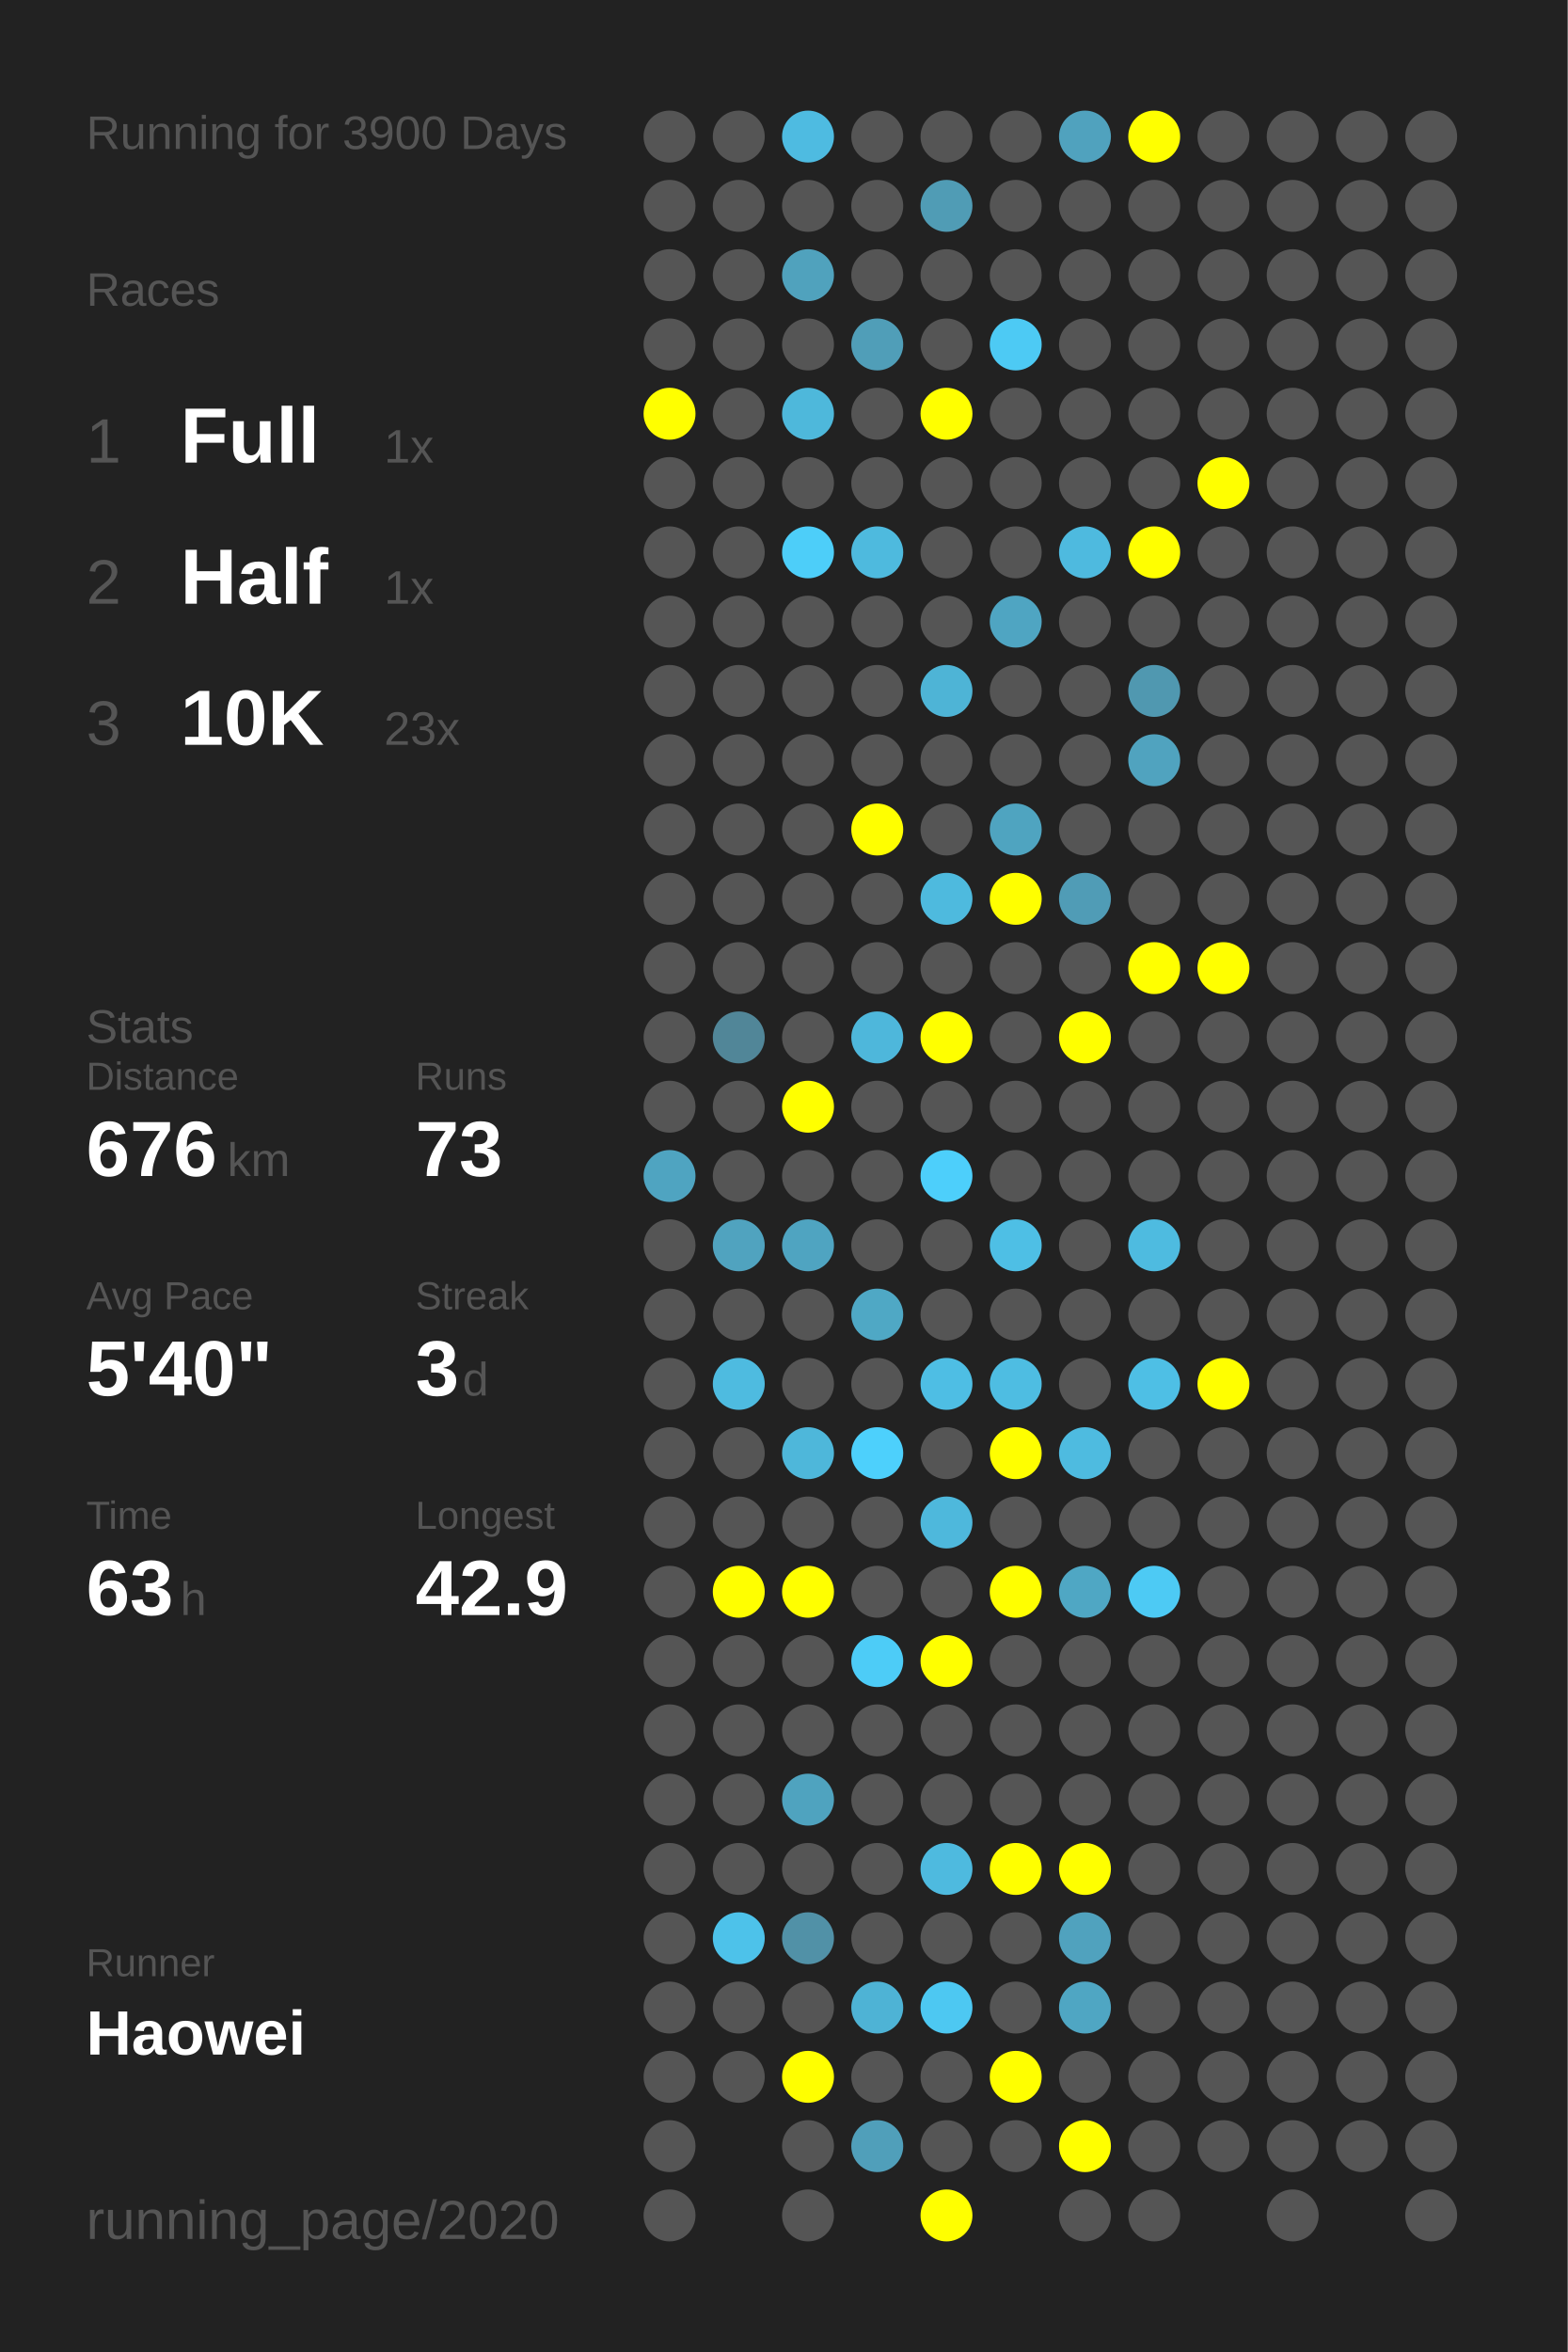
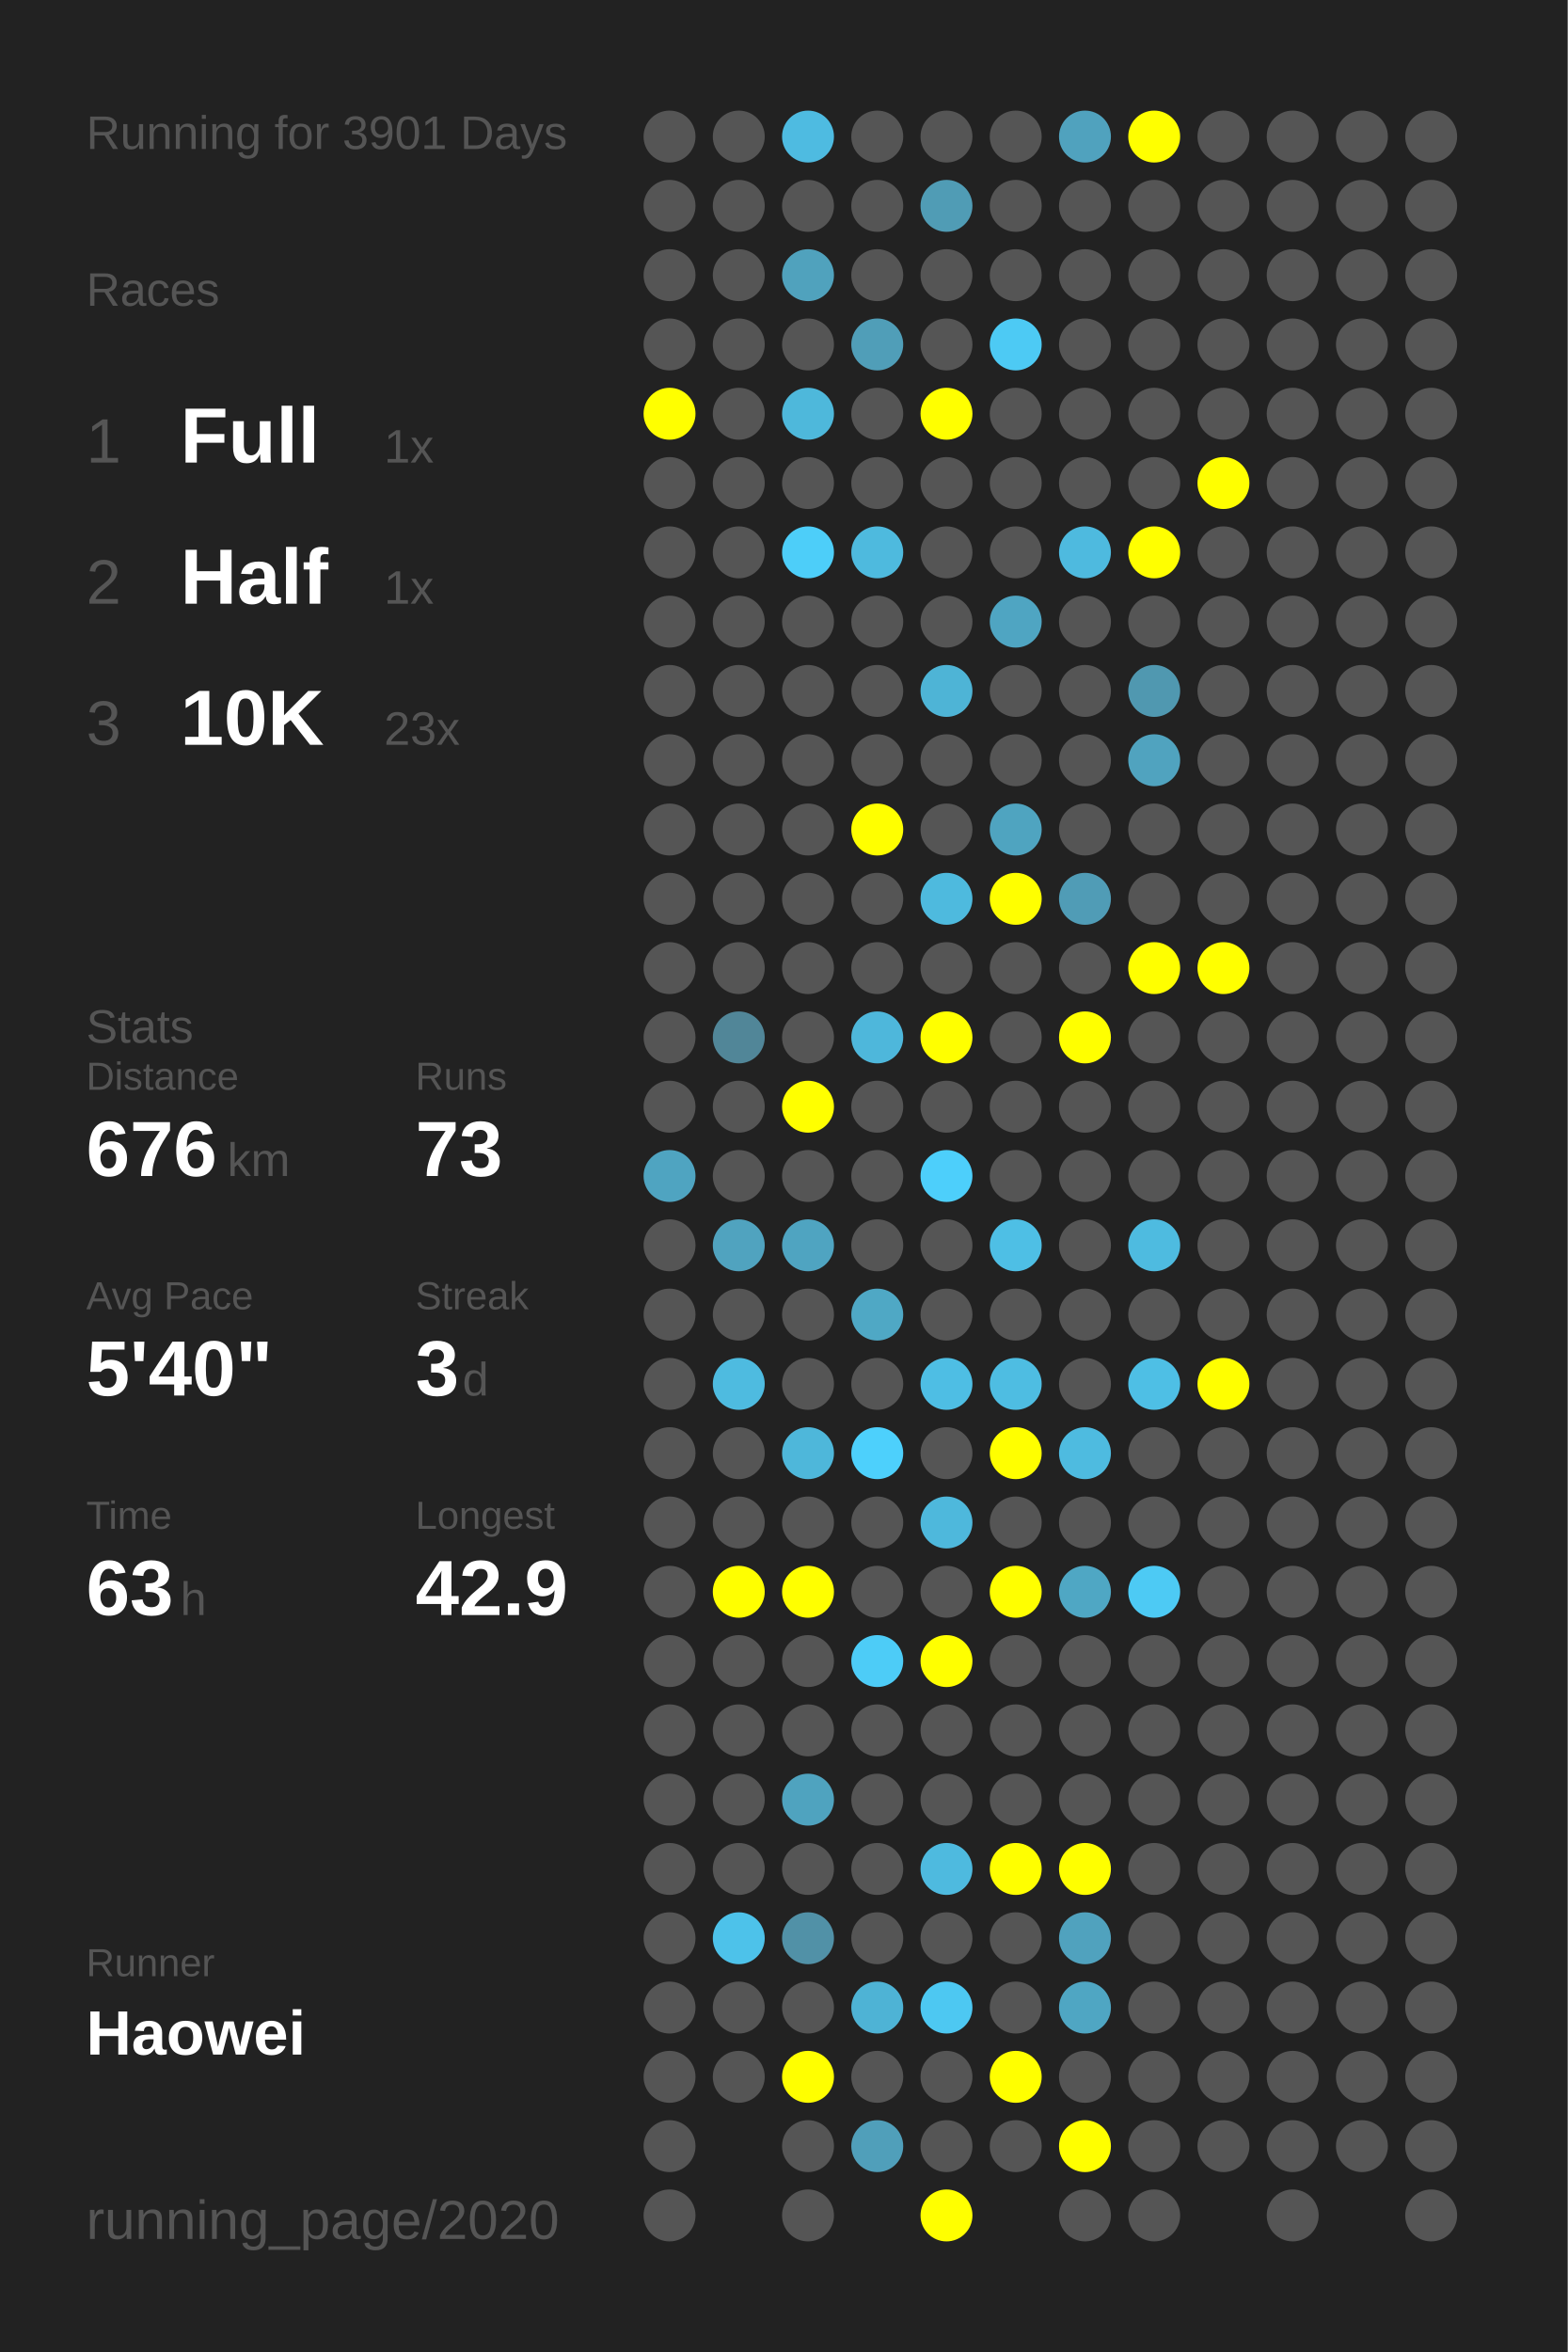
<svg xmlns="http://www.w3.org/2000/svg" baseProfile="full" height="300mm" version="1.1" viewBox="0,0,200,300" width="200mm">
  <defs />
  <rect fill="#222222" height="300" width="200" x="0" y="0" />
-   <text fill="#555555" style="font-size:6px; font-family:Arial;" x="11" y="19">Running for 3900 Days</text>
+   <text fill="#555555" style="font-size:6px; font-family:Arial;" x="11" y="19">Running for 3901 Days</text>
  <text fill="#555555" style="font-size:6px; font-family:Arial;" x="11" y="39">Races</text>
  <text fill="#555555" style="font-size:8px; font-family:Arial;" x="11" y="59">1</text>
  <text fill="#FFFFFF" style="font-size:10px; font-family:Arial; font-weight:bold;" x="23" y="59">Full</text>
  <text fill="#555555" style="font-size:6px; font-family:Arial;" x="49" y="59">1x</text>
  <text fill="#555555" style="font-size:8px; font-family:Arial;" x="11" y="77">2</text>
  <text fill="#FFFFFF" style="font-size:10px; font-family:Arial; font-weight:bold;" x="23" y="77">Half</text>
  <text fill="#555555" style="font-size:6px; font-family:Arial;" x="49" y="77">1x</text>
  <text fill="#555555" style="font-size:8px; font-family:Arial;" x="11" y="95">3</text>
  <text fill="#FFFFFF" style="font-size:10px; font-family:Arial; font-weight:bold;" x="23" y="95">10K</text>
  <text fill="#555555" style="font-size:6px; font-family:Arial;" x="49" y="95">23x</text>
  <text fill="#555555" style="font-size:6px; font-family:Arial;" x="11" y="133">Stats</text>
  <text fill="#555555" style="font-size:5px; font-family:Arial;" x="11" y="139">Distance</text>
  <text fill="#FFFFFF" style="font-size:10px; font-family:Arial; font-weight:bold;" x="11" y="150">676</text>
  <text fill="#555555" style="font-size:6px; font-family:Arial;" x="29" y="150">km</text>
  <text fill="#555555" style="font-size:5px; font-family:Arial;" x="53" y="139">Runs</text>
  <text fill="#FFFFFF" style="font-size:10px; font-family:Arial; font-weight:bold;" x="53" y="150">73</text>
  <text fill="#555555" style="font-size:5px; font-family:Arial;" x="11" y="167">Avg Pace</text>
  <text fill="#FFFFFF" style="font-size:10px; font-family:Arial; font-weight:bold;" x="11" y="178">5'40"</text>
  <text fill="#555555" style="font-size:5px; font-family:Arial;" x="53" y="167">Streak</text>
  <text fill="#FFFFFF" style="font-size:10px; font-family:Arial; font-weight:bold;" x="53" y="178">3</text>
  <text fill="#555555" style="font-size:6px; font-family:Arial;" x="59" y="178">d</text>
  <text fill="#555555" style="font-size:5px; font-family:Arial;" x="11" y="195">Time</text>
  <text fill="#FFFFFF" style="font-size:10px; font-family:Arial; font-weight:bold;" x="11" y="206">63</text>
  <text fill="#555555" style="font-size:6px; font-family:Arial;" x="23" y="206">h</text>
  <text fill="#555555" style="font-size:5px; font-family:Arial;" x="53" y="195">Longest</text>
  <text fill="#FFFFFF" style="font-size:10px; font-family:Arial; font-weight:bold;" x="53" y="206">42.9</text>
  <text fill="#555555" style="font-size:5px; font-family:Arial;" x="11" y="252.065">Runner</text>
  <text fill="#FFFFFF" style="font-size:8px; font-family:Arial; font-weight:bold;" x="11" y="262.065">Haowei</text>
  <text fill="#555555" style="font-size:7px; font-family:Arial;" x="11" y="285.581">running_page/2020</text>
  <circle cx="85.417" cy="17.419" fill="#555555" r="3.312" />
  <circle cx="85.417" cy="26.258" fill="#555555" r="3.312" />
  <circle cx="85.417" cy="35.097" fill="#555555" r="3.312" />
  <circle cx="85.417" cy="43.935" fill="#555555" r="3.312" />
  <circle cx="85.417" cy="52.774" fill="#FFFF00" r="3.312" />
  <circle cx="85.417" cy="61.613" fill="#555555" r="3.312" />
  <circle cx="85.417" cy="70.452" fill="#555555" r="3.312" />
  <circle cx="85.417" cy="79.29" fill="#555555" r="3.312" />
  <circle cx="85.417" cy="88.129" fill="#555555" r="3.312" />
  <circle cx="85.417" cy="96.968" fill="#555555" r="3.312" />
  <circle cx="85.417" cy="105.806" fill="#555555" r="3.312" />
  <circle cx="85.417" cy="114.645" fill="#555555" r="3.312" />
  <circle cx="85.417" cy="123.484" fill="#555555" r="3.312" />
  <circle cx="85.417" cy="132.323" fill="#555555" r="3.312" />
  <circle cx="85.417" cy="141.161" fill="#555555" r="3.312" />
  <circle cx="85.417" cy="150" fill="#4fa4c1" r="3.312" />
  <circle cx="85.417" cy="158.839" fill="#555555" r="3.312" />
  <circle cx="85.417" cy="167.677" fill="#555555" r="3.312" />
  <circle cx="85.417" cy="176.516" fill="#555555" r="3.312" />
  <circle cx="85.417" cy="185.355" fill="#555555" r="3.312" />
  <circle cx="85.417" cy="194.194" fill="#555555" r="3.312" />
  <circle cx="85.417" cy="203.032" fill="#555555" r="3.312" />
  <circle cx="85.417" cy="211.871" fill="#555555" r="3.312" />
  <circle cx="85.417" cy="220.71" fill="#555555" r="3.312" />
  <circle cx="85.417" cy="229.548" fill="#555555" r="3.312" />
  <circle cx="85.417" cy="238.387" fill="#555555" r="3.312" />
  <circle cx="85.417" cy="247.226" fill="#555555" r="3.312" />
  <circle cx="85.417" cy="256.065" fill="#555555" r="3.312" />
  <circle cx="85.417" cy="264.903" fill="#555555" r="3.312" />
  <circle cx="85.417" cy="273.742" fill="#555555" r="3.312" />
  <circle cx="85.417" cy="282.581" fill="#555555" r="3.312" />
  <circle cx="94.25" cy="17.419" fill="#555555" r="3.312" />
  <circle cx="94.25" cy="26.258" fill="#555555" r="3.312" />
  <circle cx="94.25" cy="35.097" fill="#555555" r="3.312" />
  <circle cx="94.25" cy="43.935" fill="#555555" r="3.312" />
  <circle cx="94.25" cy="52.774" fill="#555555" r="3.312" />
  <circle cx="94.25" cy="61.613" fill="#555555" r="3.312" />
  <circle cx="94.25" cy="70.452" fill="#555555" r="3.312" />
  <circle cx="94.25" cy="79.29" fill="#555555" r="3.312" />
  <circle cx="94.25" cy="88.129" fill="#555555" r="3.312" />
  <circle cx="94.25" cy="96.968" fill="#555555" r="3.312" />
  <circle cx="94.25" cy="105.806" fill="#555555" r="3.312" />
  <circle cx="94.25" cy="114.645" fill="#555555" r="3.312" />
  <circle cx="94.25" cy="123.484" fill="#555555" r="3.312" />
  <circle cx="94.25" cy="132.323" fill="#518698" r="3.312" />
  <circle cx="94.25" cy="141.161" fill="#555555" r="3.312" />
  <circle cx="94.25" cy="150" fill="#555555" r="3.312" />
  <circle cx="94.25" cy="158.839" fill="#50a3bf" r="3.312" />
  <circle cx="94.25" cy="167.677" fill="#555555" r="3.312" />
  <circle cx="94.25" cy="176.516" fill="#4ebbe0" r="3.312" />
  <circle cx="94.25" cy="185.355" fill="#555555" r="3.312" />
  <circle cx="94.25" cy="194.194" fill="#555555" r="3.312" />
  <circle cx="94.25" cy="203.032" fill="#FFFF00" r="3.312" />
  <circle cx="94.25" cy="211.871" fill="#555555" r="3.312" />
  <circle cx="94.25" cy="220.71" fill="#555555" r="3.312" />
  <circle cx="94.25" cy="229.548" fill="#555555" r="3.312" />
  <circle cx="94.25" cy="238.387" fill="#555555" r="3.312" />
  <circle cx="94.25" cy="247.226" fill="#4dc2ea" r="3.312" />
  <circle cx="94.25" cy="256.065" fill="#555555" r="3.312" />
  <circle cx="94.25" cy="264.903" fill="#555555" r="3.312" />
  <circle cx="103.083" cy="17.419" fill="#4ebbe1" r="3.312" />
  <circle cx="103.083" cy="26.258" fill="#555555" r="3.312" />
  <circle cx="103.083" cy="35.097" fill="#50a2bd" r="3.312" />
  <circle cx="103.083" cy="43.935" fill="#555555" r="3.312" />
  <circle cx="103.083" cy="52.774" fill="#4eb8db" r="3.312" />
  <circle cx="103.083" cy="61.613" fill="#555555" r="3.312" />
  <circle cx="103.083" cy="70.452" fill="#4dcef9" r="3.312" />
  <circle cx="103.083" cy="79.29" fill="#555555" r="3.312" />
  <circle cx="103.083" cy="88.129" fill="#555555" r="3.312" />
  <circle cx="103.083" cy="96.968" fill="#555555" r="3.312" />
  <circle cx="103.083" cy="105.806" fill="#555555" r="3.312" />
  <circle cx="103.083" cy="114.645" fill="#555555" r="3.312" />
  <circle cx="103.083" cy="123.484" fill="#555555" r="3.312" />
  <circle cx="103.083" cy="132.323" fill="#555555" r="3.312" />
  <circle cx="103.083" cy="141.161" fill="#FFFF00" r="3.312" />
  <circle cx="103.083" cy="150" fill="#555555" r="3.312" />
  <circle cx="103.083" cy="158.839" fill="#4fa4c1" r="3.312" />
  <circle cx="103.083" cy="167.677" fill="#555555" r="3.312" />
  <circle cx="103.083" cy="176.516" fill="#555555" r="3.312" />
  <circle cx="103.083" cy="185.355" fill="#4eb7da" r="3.312" />
  <circle cx="103.083" cy="194.194" fill="#555555" r="3.312" />
  <circle cx="103.083" cy="203.032" fill="#FFFF00" r="3.312" />
  <circle cx="103.083" cy="211.871" fill="#555555" r="3.312" />
  <circle cx="103.083" cy="220.71" fill="#555555" r="3.312" />
  <circle cx="103.083" cy="229.548" fill="#4fa3bf" r="3.312" />
  <circle cx="103.083" cy="238.387" fill="#555555" r="3.312" />
  <circle cx="103.083" cy="247.226" fill="#5191a7" r="3.312" />
  <circle cx="103.083" cy="256.065" fill="#555555" r="3.312" />
  <circle cx="103.083" cy="264.903" fill="#FFFF00" r="3.312" />
  <circle cx="103.083" cy="273.742" fill="#555555" r="3.312" />
  <circle cx="103.083" cy="282.581" fill="#555555" r="3.312" />
  <circle cx="111.917" cy="17.419" fill="#555555" r="3.312" />
  <circle cx="111.917" cy="26.258" fill="#555555" r="3.312" />
  <circle cx="111.917" cy="35.097" fill="#555555" r="3.312" />
  <circle cx="111.917" cy="43.935" fill="#509eb8" r="3.312" />
  <circle cx="111.917" cy="52.774" fill="#555555" r="3.312" />
  <circle cx="111.917" cy="61.613" fill="#555555" r="3.312" />
  <circle cx="111.917" cy="70.452" fill="#4ebade" r="3.312" />
  <circle cx="111.917" cy="79.29" fill="#555555" r="3.312" />
  <circle cx="111.917" cy="88.129" fill="#555555" r="3.312" />
  <circle cx="111.917" cy="96.968" fill="#555555" r="3.312" />
  <circle cx="111.917" cy="105.806" fill="#FFFF00" r="3.312" />
  <circle cx="111.917" cy="114.645" fill="#555555" r="3.312" />
  <circle cx="111.917" cy="123.484" fill="#555555" r="3.312" />
  <circle cx="111.917" cy="132.323" fill="#4eb7db" r="3.312" />
  <circle cx="111.917" cy="141.161" fill="#555555" r="3.312" />
  <circle cx="111.917" cy="150" fill="#555555" r="3.312" />
  <circle cx="111.917" cy="158.839" fill="#555555" r="3.312" />
  <circle cx="111.917" cy="167.677" fill="#4fa8c5" r="3.312" />
  <circle cx="111.917" cy="176.516" fill="#555555" r="3.312" />
  <circle cx="111.917" cy="185.355" fill="#4dd0fc" r="3.312" />
  <circle cx="111.917" cy="194.194" fill="#555555" r="3.312" />
  <circle cx="111.917" cy="203.032" fill="#555555" r="3.312" />
  <circle cx="111.917" cy="211.871" fill="#4dccf7" r="3.312" />
  <circle cx="111.917" cy="220.71" fill="#555555" r="3.312" />
  <circle cx="111.917" cy="229.548" fill="#555555" r="3.312" />
  <circle cx="111.917" cy="238.387" fill="#555555" r="3.312" />
  <circle cx="111.917" cy="247.226" fill="#555555" r="3.312" />
  <circle cx="111.917" cy="256.065" fill="#4eb3d5" r="3.312" />
  <circle cx="111.917" cy="264.903" fill="#555555" r="3.312" />
  <circle cx="111.917" cy="273.742" fill="#509fba" r="3.312" />
  <circle cx="120.75" cy="17.419" fill="#555555" r="3.312" />
  <circle cx="120.75" cy="26.258" fill="#509cb5" r="3.312" />
  <circle cx="120.75" cy="35.097" fill="#555555" r="3.312" />
  <circle cx="120.75" cy="43.935" fill="#555555" r="3.312" />
  <circle cx="120.75" cy="52.774" fill="#FFFF00" r="3.312" />
  <circle cx="120.75" cy="61.613" fill="#555555" r="3.312" />
  <circle cx="120.75" cy="70.452" fill="#555555" r="3.312" />
  <circle cx="120.75" cy="79.29" fill="#555555" r="3.312" />
  <circle cx="120.75" cy="88.129" fill="#4eb4d6" r="3.312" />
  <circle cx="120.75" cy="96.968" fill="#555555" r="3.312" />
  <circle cx="120.75" cy="105.806" fill="#555555" r="3.312" />
  <circle cx="120.75" cy="114.645" fill="#4ebade" r="3.312" />
  <circle cx="120.75" cy="123.484" fill="#555555" r="3.312" />
  <circle cx="120.75" cy="132.323" fill="#FFFF00" r="3.312" />
  <circle cx="120.75" cy="141.161" fill="#555555" r="3.312" />
  <circle cx="120.75" cy="150" fill="#4dcffb" r="3.312" />
  <circle cx="120.75" cy="158.839" fill="#555555" r="3.312" />
  <circle cx="120.75" cy="167.677" fill="#555555" r="3.312" />
  <circle cx="120.75" cy="176.516" fill="#4ebee4" r="3.312" />
  <circle cx="120.75" cy="185.355" fill="#555555" r="3.312" />
  <circle cx="120.75" cy="194.194" fill="#4eb8dc" r="3.312" />
  <circle cx="120.75" cy="203.032" fill="#555555" r="3.312" />
  <circle cx="120.75" cy="211.871" fill="#FFFF00" r="3.312" />
  <circle cx="120.75" cy="220.71" fill="#555555" r="3.312" />
  <circle cx="120.75" cy="229.548" fill="#555555" r="3.312" />
  <circle cx="120.75" cy="238.387" fill="#4ebadf" r="3.312" />
  <circle cx="120.75" cy="247.226" fill="#555555" r="3.312" />
  <circle cx="120.75" cy="256.065" fill="#4dc8f2" r="3.312" />
  <circle cx="120.75" cy="264.903" fill="#555555" r="3.312" />
  <circle cx="120.75" cy="273.742" fill="#555555" r="3.312" />
  <circle cx="120.75" cy="282.581" fill="#FFFF00" r="3.312" />
  <circle cx="129.583" cy="17.419" fill="#555555" r="3.312" />
  <circle cx="129.583" cy="26.258" fill="#555555" r="3.312" />
  <circle cx="129.583" cy="35.097" fill="#555555" r="3.312" />
  <circle cx="129.583" cy="43.935" fill="#4dcaf4" r="3.312" />
  <circle cx="129.583" cy="52.774" fill="#555555" r="3.312" />
  <circle cx="129.583" cy="61.613" fill="#555555" r="3.312" />
  <circle cx="129.583" cy="70.452" fill="#555555" r="3.312" />
  <circle cx="129.583" cy="79.29" fill="#4fa5c2" r="3.312" />
  <circle cx="129.583" cy="88.129" fill="#555555" r="3.312" />
  <circle cx="129.583" cy="96.968" fill="#555555" r="3.312" />
  <circle cx="129.583" cy="105.806" fill="#4fa4c0" r="3.312" />
  <circle cx="129.583" cy="114.645" fill="#FFFF00" r="3.312" />
  <circle cx="129.583" cy="123.484" fill="#555555" r="3.312" />
  <circle cx="129.583" cy="132.323" fill="#555555" r="3.312" />
  <circle cx="129.583" cy="141.161" fill="#555555" r="3.312" />
  <circle cx="129.583" cy="150" fill="#555555" r="3.312" />
  <circle cx="129.583" cy="158.839" fill="#4ebfe5" r="3.312" />
  <circle cx="129.583" cy="167.677" fill="#555555" r="3.312" />
  <circle cx="129.583" cy="176.516" fill="#4ebde2" r="3.312" />
  <circle cx="129.583" cy="185.355" fill="#FFFF00" r="3.312" />
  <circle cx="129.583" cy="194.194" fill="#555555" r="3.312" />
  <circle cx="129.583" cy="203.032" fill="#FFFF00" r="3.312" />
  <circle cx="129.583" cy="211.871" fill="#555555" r="3.312" />
  <circle cx="129.583" cy="220.71" fill="#555555" r="3.312" />
  <circle cx="129.583" cy="229.548" fill="#555555" r="3.312" />
  <circle cx="129.583" cy="238.387" fill="#FFFF00" r="3.312" />
  <circle cx="129.583" cy="247.226" fill="#555555" r="3.312" />
  <circle cx="129.583" cy="256.065" fill="#555555" r="3.312" />
  <circle cx="129.583" cy="264.903" fill="#FFFF00" r="3.312" />
  <circle cx="129.583" cy="273.742" fill="#555555" r="3.312" />
  <circle cx="138.417" cy="17.419" fill="#50a2be" r="3.312" />
  <circle cx="138.417" cy="26.258" fill="#555555" r="3.312" />
  <circle cx="138.417" cy="35.097" fill="#555555" r="3.312" />
  <circle cx="138.417" cy="43.935" fill="#555555" r="3.312" />
  <circle cx="138.417" cy="52.774" fill="#555555" r="3.312" />
  <circle cx="138.417" cy="61.613" fill="#555555" r="3.312" />
  <circle cx="138.417" cy="70.452" fill="#4ebadf" r="3.312" />
  <circle cx="138.417" cy="79.29" fill="#555555" r="3.312" />
  <circle cx="138.417" cy="88.129" fill="#555555" r="3.312" />
  <circle cx="138.417" cy="96.968" fill="#555555" r="3.312" />
  <circle cx="138.417" cy="105.806" fill="#555555" r="3.312" />
  <circle cx="138.417" cy="114.645" fill="#509cb6" r="3.312" />
  <circle cx="138.417" cy="123.484" fill="#555555" r="3.312" />
  <circle cx="138.417" cy="132.323" fill="#FFFF00" r="3.312" />
  <circle cx="138.417" cy="141.161" fill="#555555" r="3.312" />
  <circle cx="138.417" cy="150" fill="#555555" r="3.312" />
  <circle cx="138.417" cy="158.839" fill="#555555" r="3.312" />
  <circle cx="138.417" cy="167.677" fill="#555555" r="3.312" />
  <circle cx="138.417" cy="176.516" fill="#555555" r="3.312" />
  <circle cx="138.417" cy="185.355" fill="#4ebbe0" r="3.312" />
  <circle cx="138.417" cy="194.194" fill="#555555" r="3.312" />
  <circle cx="138.417" cy="203.032" fill="#4fa7c4" r="3.312" />
  <circle cx="138.417" cy="211.871" fill="#555555" r="3.312" />
  <circle cx="138.417" cy="220.71" fill="#555555" r="3.312" />
  <circle cx="138.417" cy="229.548" fill="#555555" r="3.312" />
  <circle cx="138.417" cy="238.387" fill="#FFFF00" r="3.312" />
  <circle cx="138.417" cy="247.226" fill="#50a2be" r="3.312" />
  <circle cx="138.417" cy="256.065" fill="#4fa6c3" r="3.312" />
  <circle cx="138.417" cy="264.903" fill="#555555" r="3.312" />
  <circle cx="138.417" cy="273.742" fill="#FFFF00" r="3.312" />
  <circle cx="138.417" cy="282.581" fill="#555555" r="3.312" />
  <circle cx="147.25" cy="17.419" fill="#FFFF00" r="3.312" />
  <circle cx="147.25" cy="26.258" fill="#555555" r="3.312" />
  <circle cx="147.25" cy="35.097" fill="#555555" r="3.312" />
  <circle cx="147.25" cy="43.935" fill="#555555" r="3.312" />
  <circle cx="147.25" cy="52.774" fill="#555555" r="3.312" />
  <circle cx="147.25" cy="61.613" fill="#555555" r="3.312" />
  <circle cx="147.25" cy="70.452" fill="#FFFF00" r="3.312" />
  <circle cx="147.25" cy="79.29" fill="#555555" r="3.312" />
  <circle cx="147.25" cy="88.129" fill="#5098b0" r="3.312" />
  <circle cx="147.25" cy="96.968" fill="#50a3bf" r="3.312" />
  <circle cx="147.25" cy="105.806" fill="#555555" r="3.312" />
  <circle cx="147.25" cy="114.645" fill="#555555" r="3.312" />
  <circle cx="147.25" cy="123.484" fill="#FFFF00" r="3.312" />
  <circle cx="147.25" cy="132.323" fill="#555555" r="3.312" />
  <circle cx="147.25" cy="141.161" fill="#555555" r="3.312" />
  <circle cx="147.25" cy="150" fill="#555555" r="3.312" />
  <circle cx="147.25" cy="158.839" fill="#4ebbe0" r="3.312" />
  <circle cx="147.25" cy="167.677" fill="#555555" r="3.312" />
  <circle cx="147.25" cy="176.516" fill="#4ebfe5" r="3.312" />
  <circle cx="147.25" cy="185.355" fill="#555555" r="3.312" />
  <circle cx="147.25" cy="194.194" fill="#555555" r="3.312" />
  <circle cx="147.25" cy="203.032" fill="#4dcaf4" r="3.312" />
  <circle cx="147.25" cy="211.871" fill="#555555" r="3.312" />
  <circle cx="147.25" cy="220.71" fill="#555555" r="3.312" />
  <circle cx="147.25" cy="229.548" fill="#555555" r="3.312" />
  <circle cx="147.25" cy="238.387" fill="#555555" r="3.312" />
  <circle cx="147.25" cy="247.226" fill="#555555" r="3.312" />
  <circle cx="147.25" cy="256.065" fill="#555555" r="3.312" />
  <circle cx="147.25" cy="264.903" fill="#555555" r="3.312" />
  <circle cx="147.25" cy="273.742" fill="#555555" r="3.312" />
  <circle cx="147.25" cy="282.581" fill="#555555" r="3.312" />
  <circle cx="156.083" cy="17.419" fill="#555555" r="3.312" />
  <circle cx="156.083" cy="26.258" fill="#555555" r="3.312" />
  <circle cx="156.083" cy="35.097" fill="#555555" r="3.312" />
  <circle cx="156.083" cy="43.935" fill="#555555" r="3.312" />
  <circle cx="156.083" cy="52.774" fill="#555555" r="3.312" />
  <circle cx="156.083" cy="61.613" fill="#FFFF00" r="3.312" />
  <circle cx="156.083" cy="70.452" fill="#555555" r="3.312" />
  <circle cx="156.083" cy="79.29" fill="#555555" r="3.312" />
  <circle cx="156.083" cy="88.129" fill="#555555" r="3.312" />
  <circle cx="156.083" cy="96.968" fill="#555555" r="3.312" />
  <circle cx="156.083" cy="105.806" fill="#555555" r="3.312" />
  <circle cx="156.083" cy="114.645" fill="#555555" r="3.312" />
  <circle cx="156.083" cy="123.484" fill="#FFFF00" r="3.312" />
  <circle cx="156.083" cy="132.323" fill="#555555" r="3.312" />
  <circle cx="156.083" cy="141.161" fill="#555555" r="3.312" />
  <circle cx="156.083" cy="150" fill="#555555" r="3.312" />
  <circle cx="156.083" cy="158.839" fill="#555555" r="3.312" />
  <circle cx="156.083" cy="167.677" fill="#555555" r="3.312" />
  <circle cx="156.083" cy="176.516" fill="#FFFF00" r="3.312" />
  <circle cx="156.083" cy="185.355" fill="#555555" r="3.312" />
  <circle cx="156.083" cy="194.194" fill="#555555" r="3.312" />
  <circle cx="156.083" cy="203.032" fill="#555555" r="3.312" />
  <circle cx="156.083" cy="211.871" fill="#555555" r="3.312" />
  <circle cx="156.083" cy="220.71" fill="#555555" r="3.312" />
  <circle cx="156.083" cy="229.548" fill="#555555" r="3.312" />
  <circle cx="156.083" cy="238.387" fill="#555555" r="3.312" />
  <circle cx="156.083" cy="247.226" fill="#555555" r="3.312" />
  <circle cx="156.083" cy="256.065" fill="#555555" r="3.312" />
  <circle cx="156.083" cy="264.903" fill="#555555" r="3.312" />
  <circle cx="156.083" cy="273.742" fill="#555555" r="3.312" />
  <circle cx="164.917" cy="17.419" fill="#555555" r="3.312" />
  <circle cx="164.917" cy="26.258" fill="#555555" r="3.312" />
  <circle cx="164.917" cy="35.097" fill="#555555" r="3.312" />
  <circle cx="164.917" cy="43.935" fill="#555555" r="3.312" />
  <circle cx="164.917" cy="52.774" fill="#555555" r="3.312" />
  <circle cx="164.917" cy="61.613" fill="#555555" r="3.312" />
  <circle cx="164.917" cy="70.452" fill="#555555" r="3.312" />
  <circle cx="164.917" cy="79.29" fill="#555555" r="3.312" />
  <circle cx="164.917" cy="88.129" fill="#555555" r="3.312" />
  <circle cx="164.917" cy="96.968" fill="#555555" r="3.312" />
  <circle cx="164.917" cy="105.806" fill="#555555" r="3.312" />
  <circle cx="164.917" cy="114.645" fill="#555555" r="3.312" />
  <circle cx="164.917" cy="123.484" fill="#555555" r="3.312" />
  <circle cx="164.917" cy="132.323" fill="#555555" r="3.312" />
  <circle cx="164.917" cy="141.161" fill="#555555" r="3.312" />
  <circle cx="164.917" cy="150" fill="#555555" r="3.312" />
  <circle cx="164.917" cy="158.839" fill="#555555" r="3.312" />
  <circle cx="164.917" cy="167.677" fill="#555555" r="3.312" />
  <circle cx="164.917" cy="176.516" fill="#555555" r="3.312" />
  <circle cx="164.917" cy="185.355" fill="#555555" r="3.312" />
  <circle cx="164.917" cy="194.194" fill="#555555" r="3.312" />
  <circle cx="164.917" cy="203.032" fill="#555555" r="3.312" />
  <circle cx="164.917" cy="211.871" fill="#555555" r="3.312" />
  <circle cx="164.917" cy="220.71" fill="#555555" r="3.312" />
  <circle cx="164.917" cy="229.548" fill="#555555" r="3.312" />
  <circle cx="164.917" cy="238.387" fill="#555555" r="3.312" />
  <circle cx="164.917" cy="247.226" fill="#555555" r="3.312" />
  <circle cx="164.917" cy="256.065" fill="#555555" r="3.312" />
  <circle cx="164.917" cy="264.903" fill="#555555" r="3.312" />
  <circle cx="164.917" cy="273.742" fill="#555555" r="3.312" />
  <circle cx="164.917" cy="282.581" fill="#555555" r="3.312" />
  <circle cx="173.75" cy="17.419" fill="#555555" r="3.312" />
  <circle cx="173.75" cy="26.258" fill="#555555" r="3.312" />
  <circle cx="173.75" cy="35.097" fill="#555555" r="3.312" />
  <circle cx="173.75" cy="43.935" fill="#555555" r="3.312" />
  <circle cx="173.75" cy="52.774" fill="#555555" r="3.312" />
  <circle cx="173.75" cy="61.613" fill="#555555" r="3.312" />
  <circle cx="173.75" cy="70.452" fill="#555555" r="3.312" />
  <circle cx="173.75" cy="79.29" fill="#555555" r="3.312" />
  <circle cx="173.75" cy="88.129" fill="#555555" r="3.312" />
  <circle cx="173.75" cy="96.968" fill="#555555" r="3.312" />
  <circle cx="173.75" cy="105.806" fill="#555555" r="3.312" />
  <circle cx="173.75" cy="114.645" fill="#555555" r="3.312" />
  <circle cx="173.75" cy="123.484" fill="#555555" r="3.312" />
  <circle cx="173.75" cy="132.323" fill="#555555" r="3.312" />
  <circle cx="173.75" cy="141.161" fill="#555555" r="3.312" />
  <circle cx="173.75" cy="150" fill="#555555" r="3.312" />
  <circle cx="173.75" cy="158.839" fill="#555555" r="3.312" />
  <circle cx="173.75" cy="167.677" fill="#555555" r="3.312" />
  <circle cx="173.75" cy="176.516" fill="#555555" r="3.312" />
  <circle cx="173.75" cy="185.355" fill="#555555" r="3.312" />
  <circle cx="173.75" cy="194.194" fill="#555555" r="3.312" />
  <circle cx="173.75" cy="203.032" fill="#555555" r="3.312" />
  <circle cx="173.75" cy="211.871" fill="#555555" r="3.312" />
  <circle cx="173.75" cy="220.71" fill="#555555" r="3.312" />
  <circle cx="173.75" cy="229.548" fill="#555555" r="3.312" />
  <circle cx="173.75" cy="238.387" fill="#555555" r="3.312" />
  <circle cx="173.75" cy="247.226" fill="#555555" r="3.312" />
  <circle cx="173.75" cy="256.065" fill="#555555" r="3.312" />
  <circle cx="173.75" cy="264.903" fill="#555555" r="3.312" />
  <circle cx="173.75" cy="273.742" fill="#555555" r="3.312" />
  <circle cx="182.583" cy="17.419" fill="#555555" r="3.312" />
  <circle cx="182.583" cy="26.258" fill="#555555" r="3.312" />
  <circle cx="182.583" cy="35.097" fill="#555555" r="3.312" />
  <circle cx="182.583" cy="43.935" fill="#555555" r="3.312" />
  <circle cx="182.583" cy="52.774" fill="#555555" r="3.312" />
  <circle cx="182.583" cy="61.613" fill="#555555" r="3.312" />
  <circle cx="182.583" cy="70.452" fill="#555555" r="3.312" />
  <circle cx="182.583" cy="79.29" fill="#555555" r="3.312" />
  <circle cx="182.583" cy="88.129" fill="#555555" r="3.312" />
  <circle cx="182.583" cy="96.968" fill="#555555" r="3.312" />
  <circle cx="182.583" cy="105.806" fill="#555555" r="3.312" />
  <circle cx="182.583" cy="114.645" fill="#555555" r="3.312" />
  <circle cx="182.583" cy="123.484" fill="#555555" r="3.312" />
  <circle cx="182.583" cy="132.323" fill="#555555" r="3.312" />
  <circle cx="182.583" cy="141.161" fill="#555555" r="3.312" />
  <circle cx="182.583" cy="150" fill="#555555" r="3.312" />
  <circle cx="182.583" cy="158.839" fill="#555555" r="3.312" />
  <circle cx="182.583" cy="167.677" fill="#555555" r="3.312" />
  <circle cx="182.583" cy="176.516" fill="#555555" r="3.312" />
  <circle cx="182.583" cy="185.355" fill="#555555" r="3.312" />
  <circle cx="182.583" cy="194.194" fill="#555555" r="3.312" />
  <circle cx="182.583" cy="203.032" fill="#555555" r="3.312" />
  <circle cx="182.583" cy="211.871" fill="#555555" r="3.312" />
  <circle cx="182.583" cy="220.71" fill="#555555" r="3.312" />
  <circle cx="182.583" cy="229.548" fill="#555555" r="3.312" />
  <circle cx="182.583" cy="238.387" fill="#555555" r="3.312" />
  <circle cx="182.583" cy="247.226" fill="#555555" r="3.312" />
  <circle cx="182.583" cy="256.065" fill="#555555" r="3.312" />
  <circle cx="182.583" cy="264.903" fill="#555555" r="3.312" />
  <circle cx="182.583" cy="273.742" fill="#555555" r="3.312" />
  <circle cx="182.583" cy="282.581" fill="#555555" r="3.312" />
</svg>
